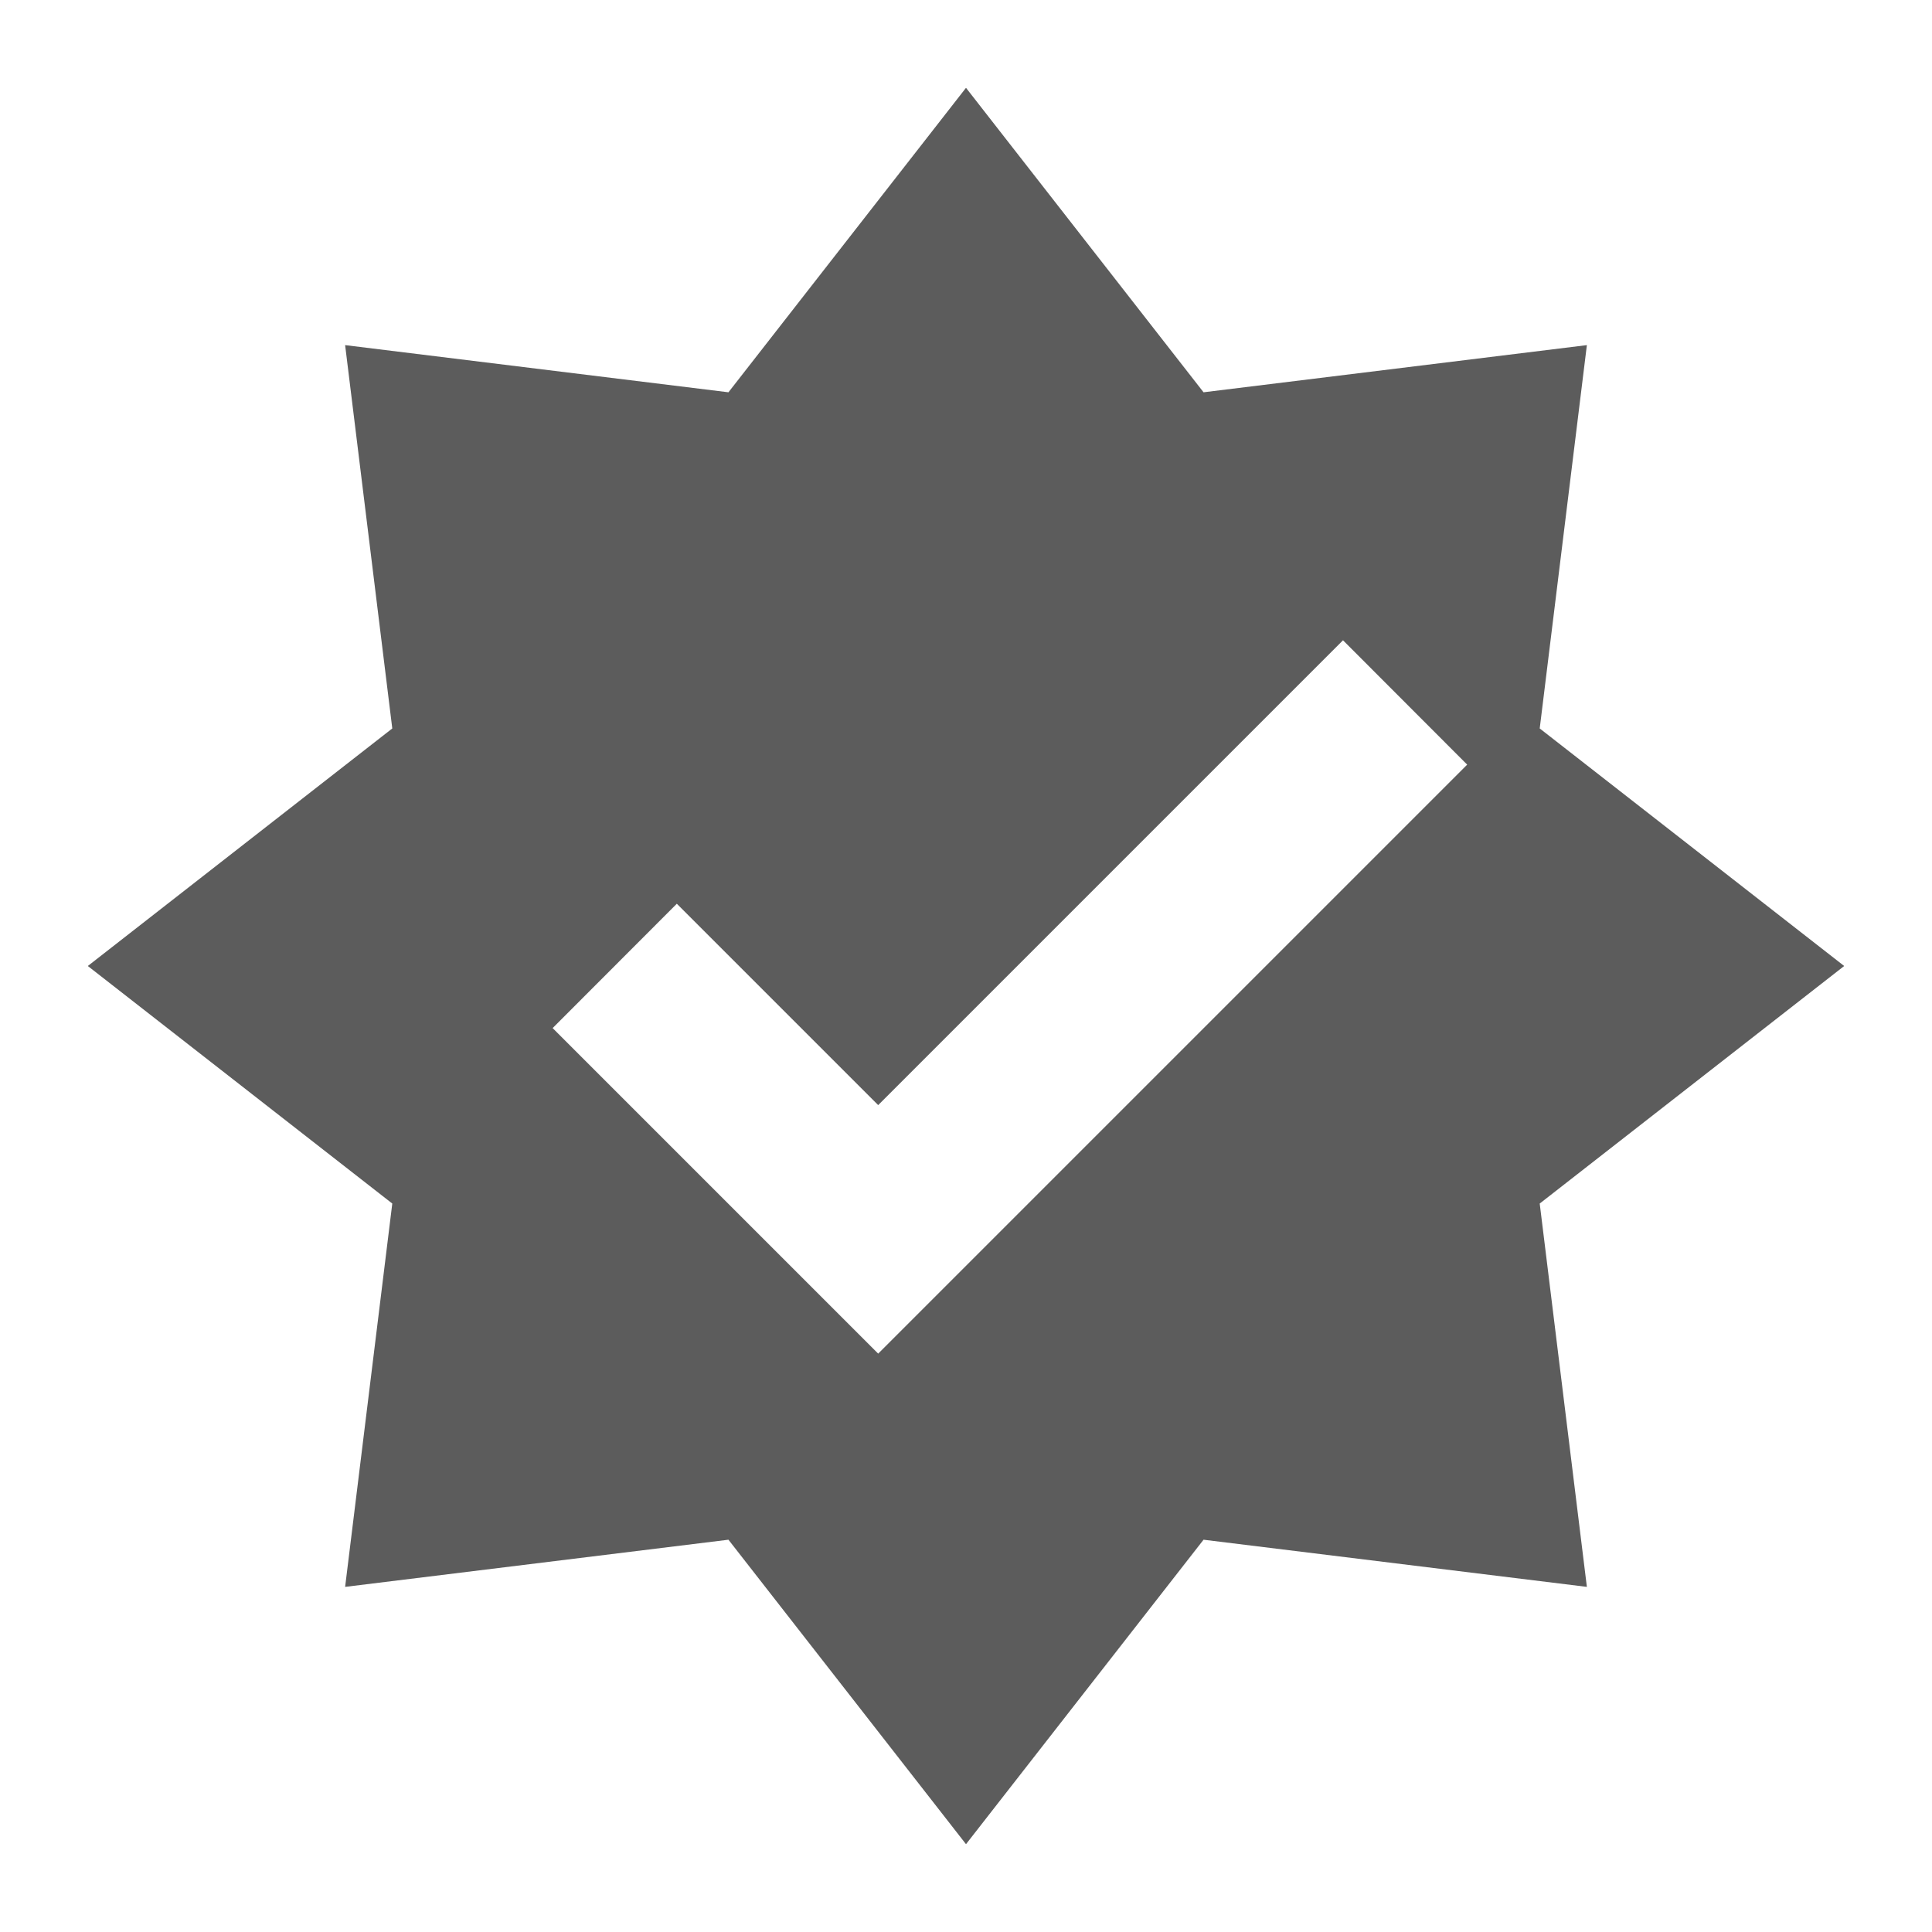
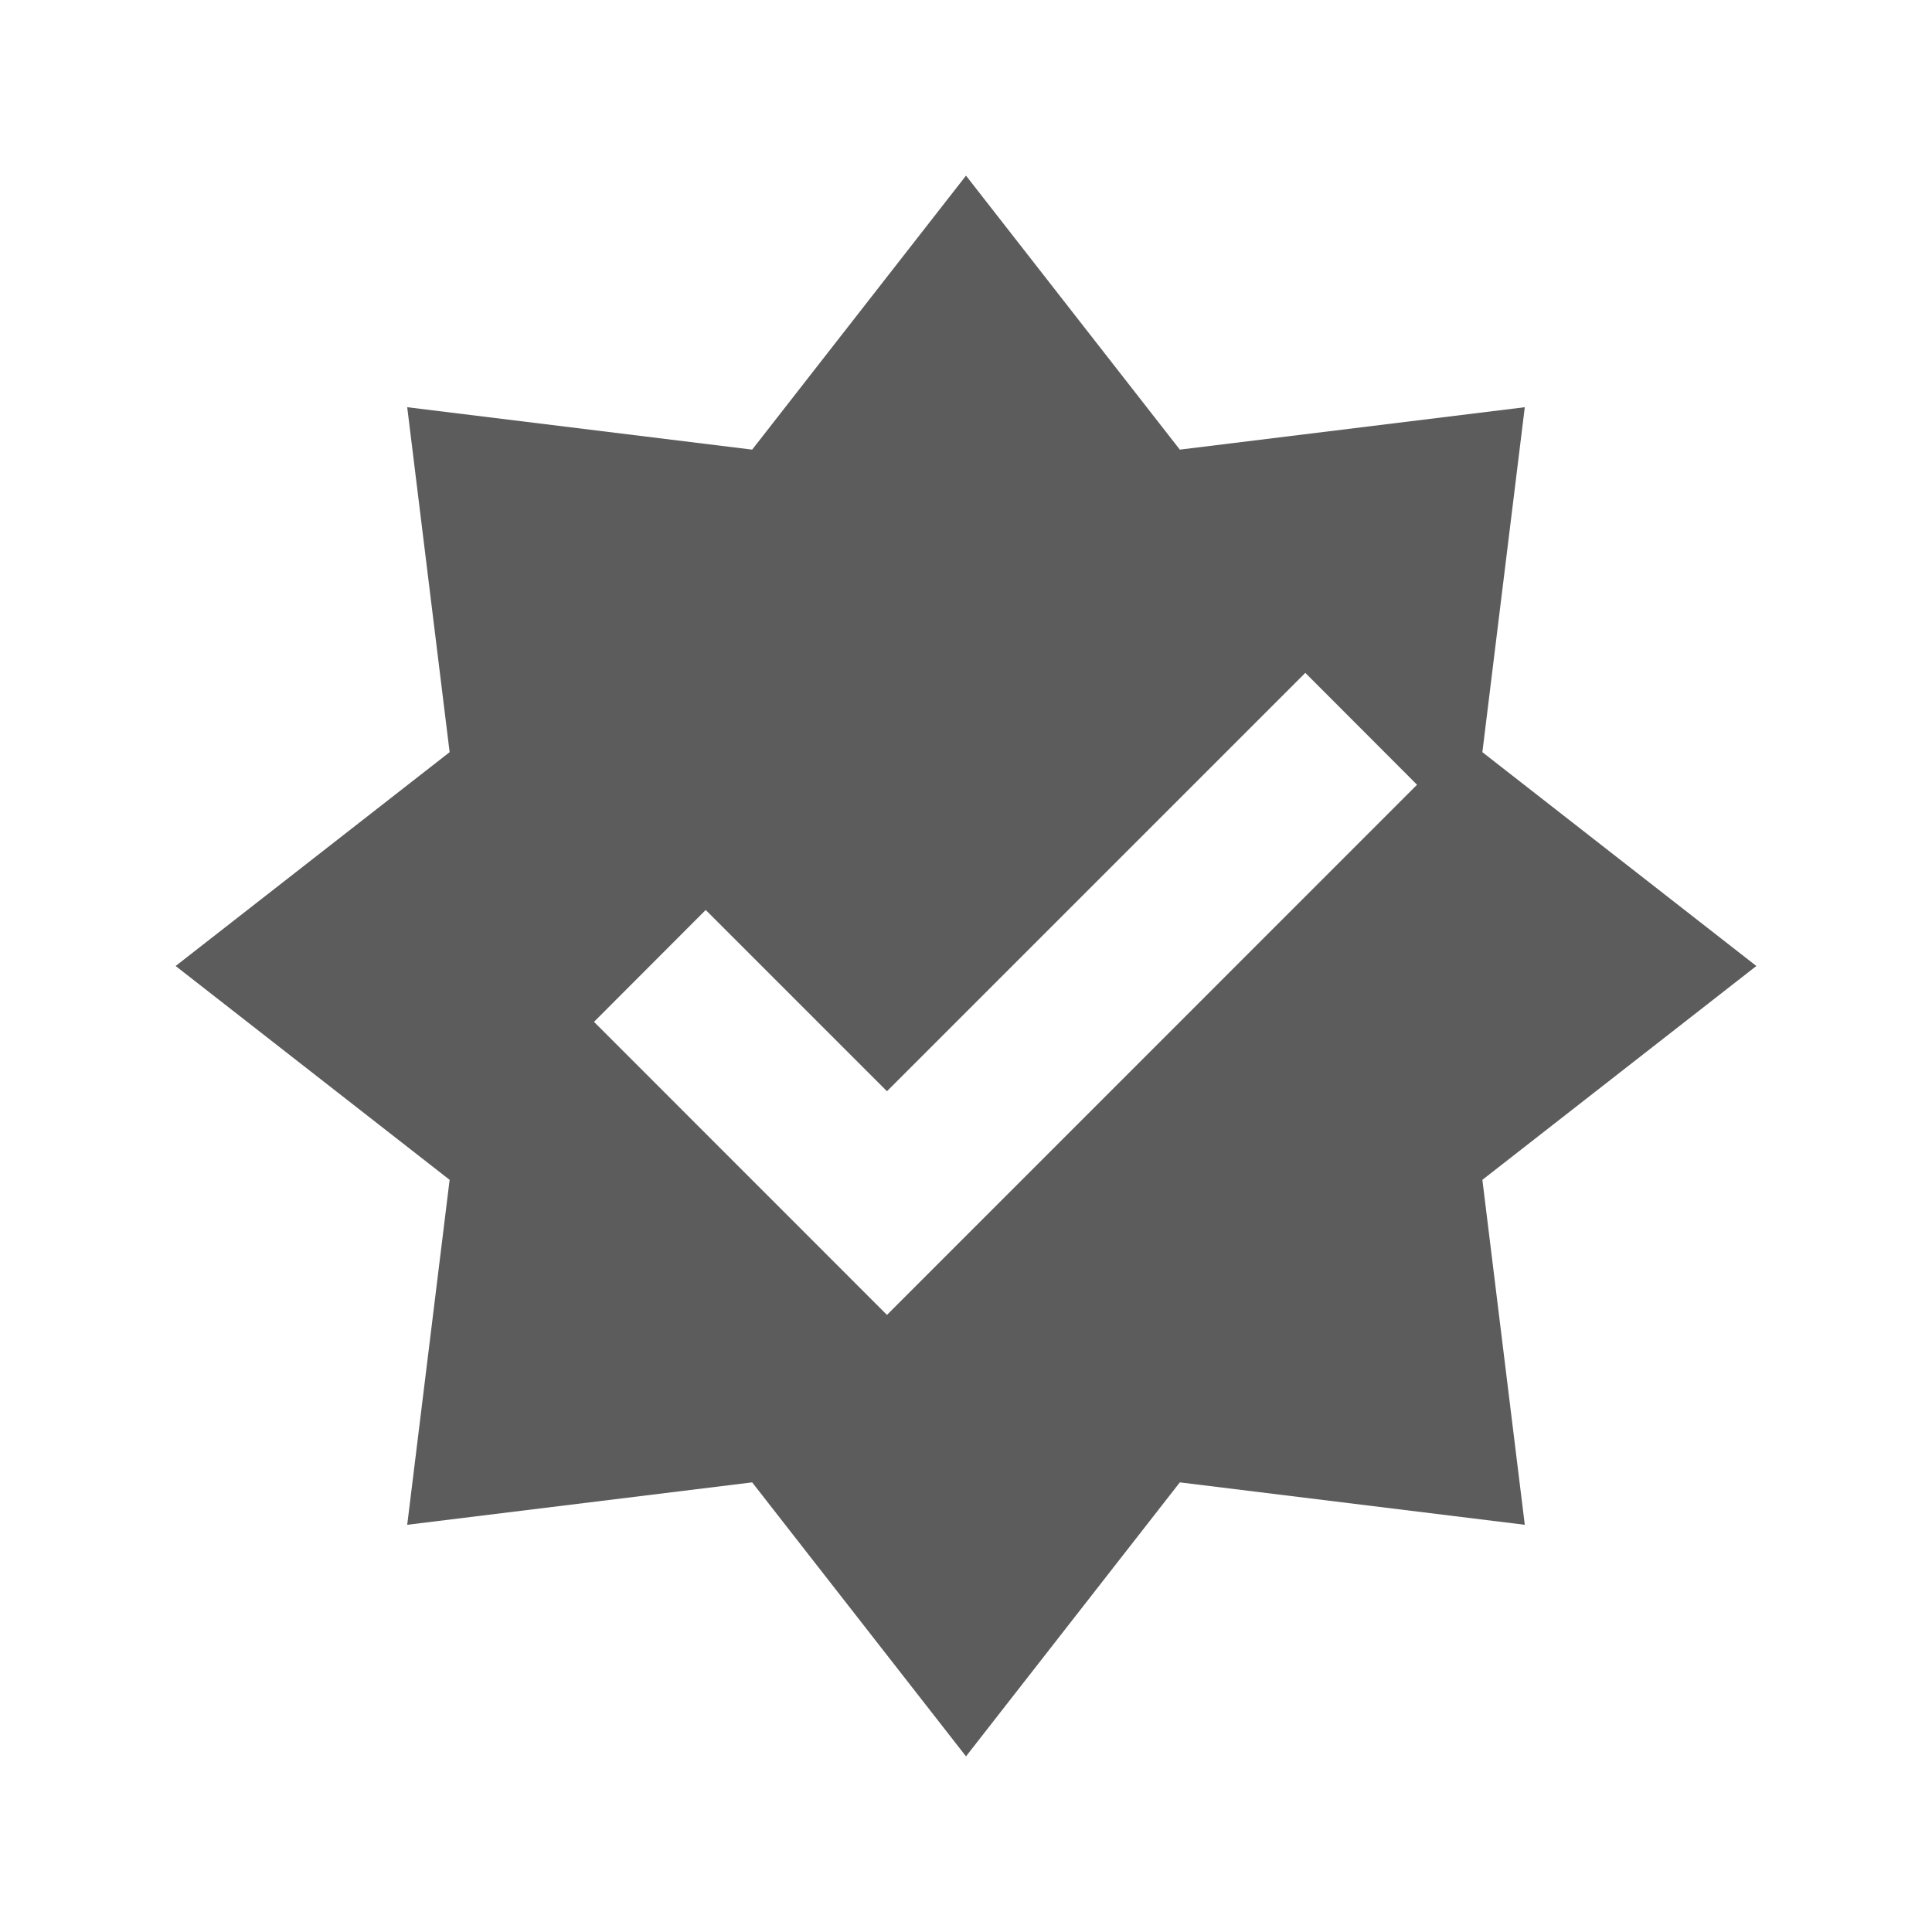
- <svg xmlns="http://www.w3.org/2000/svg" width="22" height="22">
-   <path d="M 11,1 8.295,4.467 3.93,3.93 4.467,8.295 1,11 4.467,13.705 3.93,18.07 8.295,17.533 11,21 13.705,17.533 18.07,18.07 17.533,13.705 21,11 17.533,8.295 18.07,3.93 13.705,4.467 Z M 15.293,7.291 16.707,8.707 10,15.414 6.293,11.707 7.707,10.291 10,12.584 Z" fill="#5c5c5c" />
+ <svg xmlns="http://www.w3.org/2000/svg" width="22" height="22" version="1.1" id="svg4">
+   <defs id="defs8" />
+   <path d="M 11,2 8.565,5.12 4.637,4.637 5.12,8.565 2,11 5.12,13.435 4.637,17.363 8.565,16.88 11,20 13.435,16.88 17.363,17.363 16.88,13.435 20,11 16.88,8.565 17.363,4.637 13.435,5.12 Z M 14.864,7.662 16.136,8.936 10.1,14.973 6.764,11.636 8.036,10.362 10.1,12.426 Z" id="path2" style="fill:#5c5c5c;stroke-width:0.9" />
</svg>
